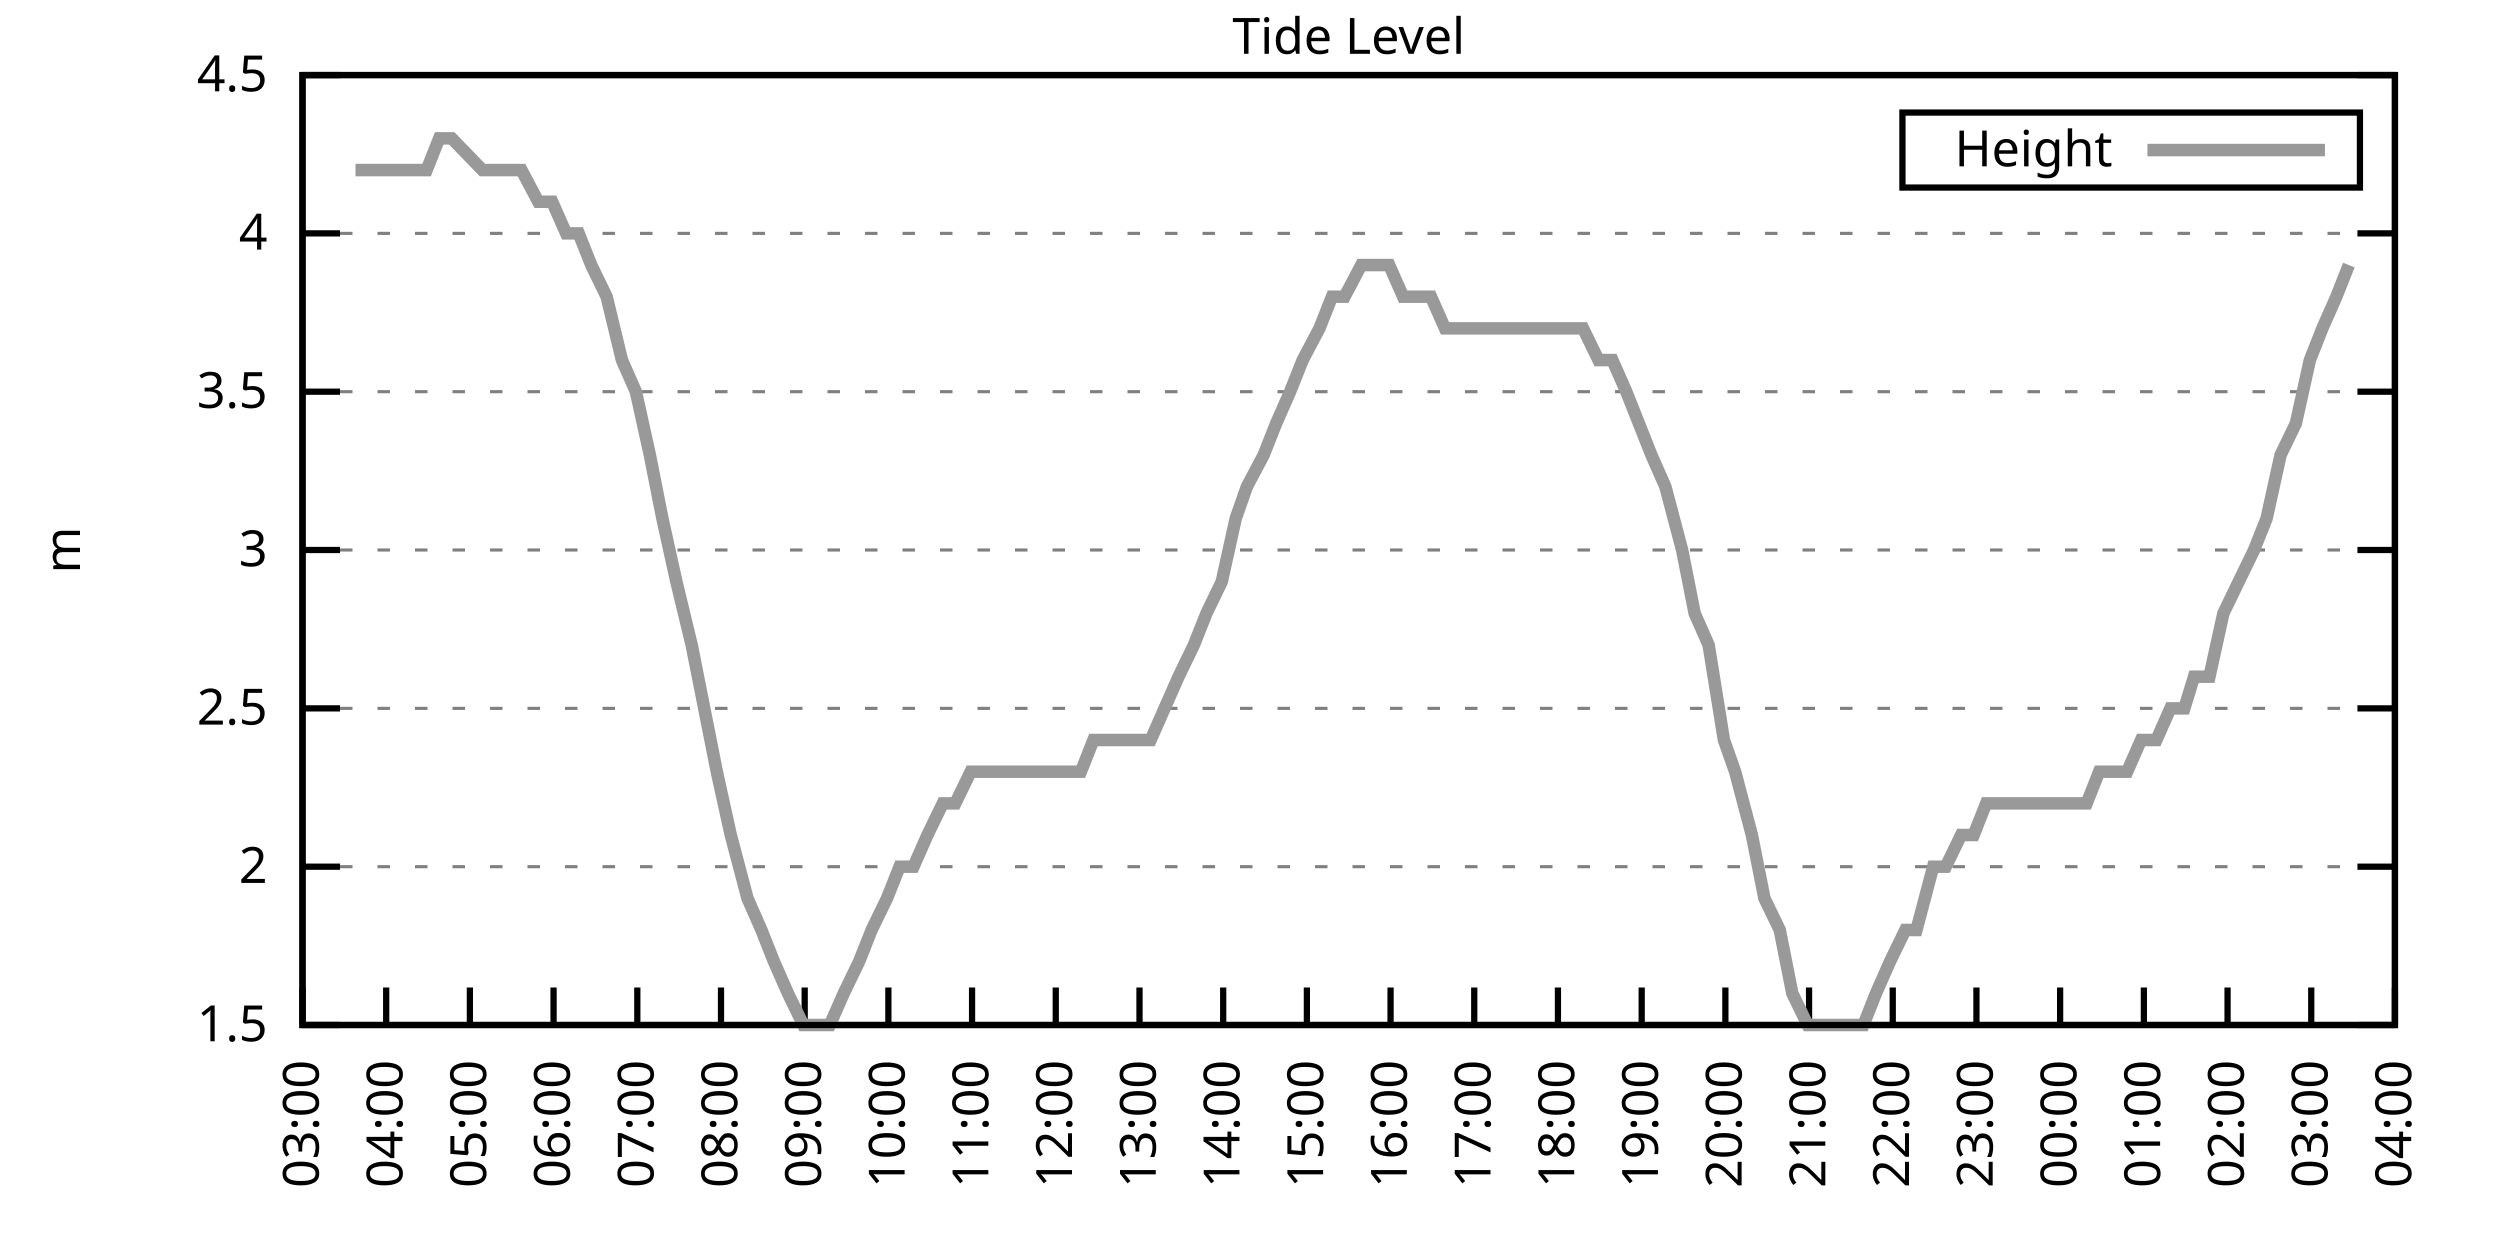
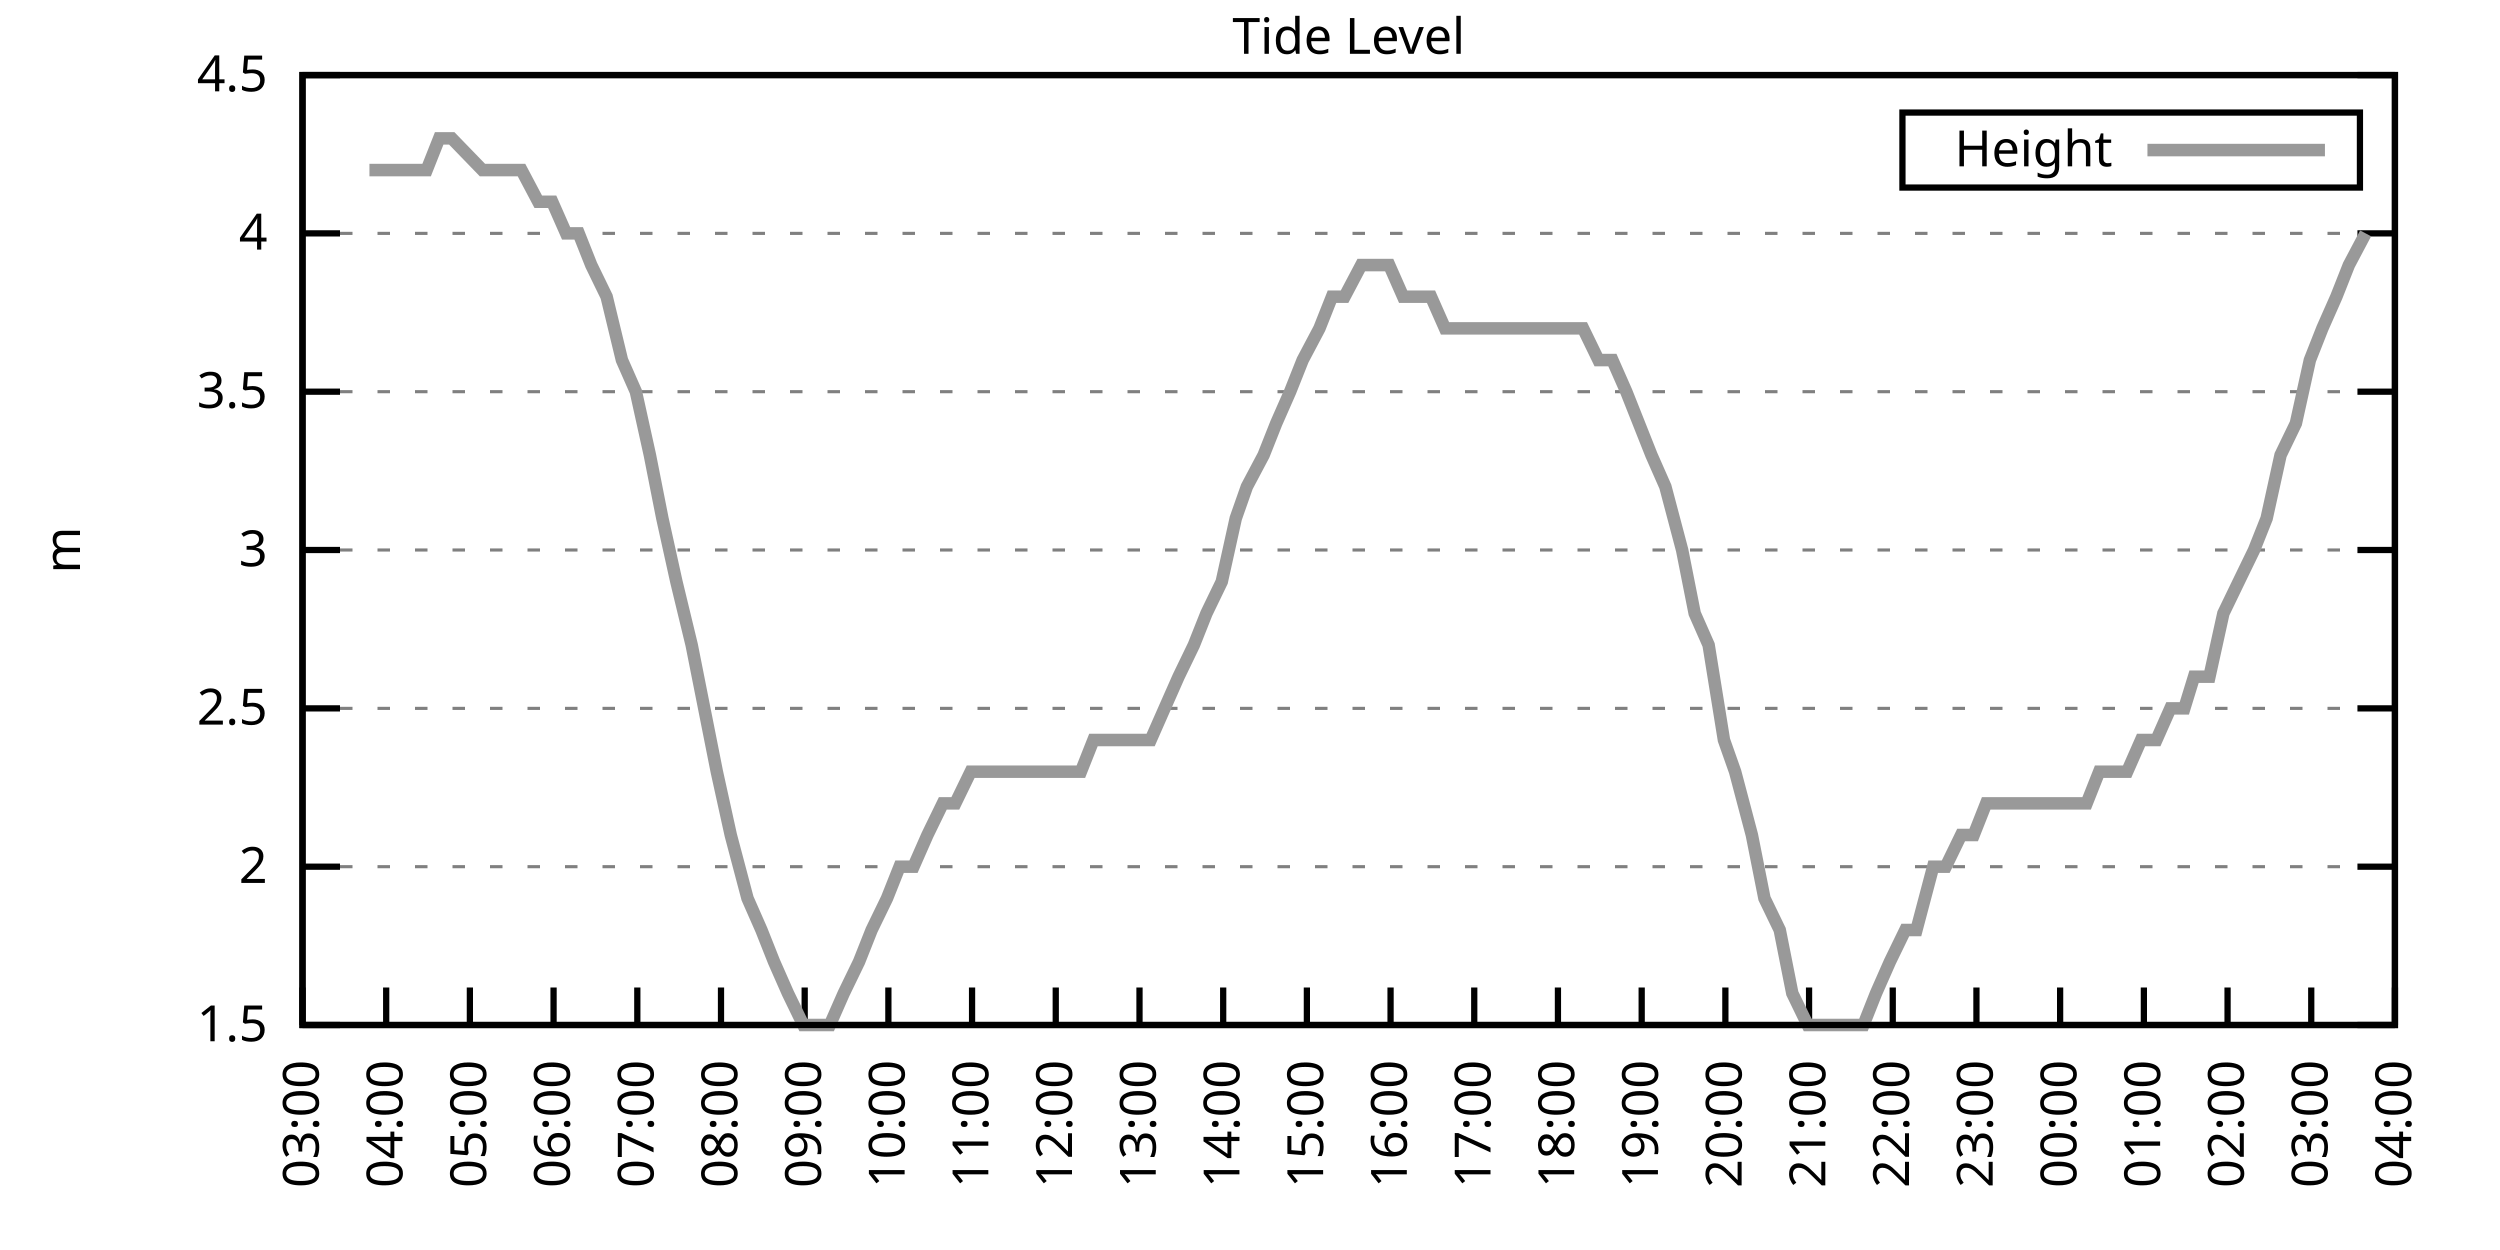
<svg xmlns="http://www.w3.org/2000/svg" xmlns:xlink="http://www.w3.org/1999/xlink" width="400" height="200" viewBox="0 0 400 200">
  <g id="gnuplot_canvas">
    <rect x="0" y="0" width="400" height="200" fill="none" />
    <defs>
      <circle id="gpDot" r="0.5" stroke-width="0.5" stroke="currentColor" />
      <path id="gpPt0" stroke-width="0.333" stroke="currentColor" d="M-1,0 h2 M0,-1 v2" />
      <path id="gpPt1" stroke-width="0.333" stroke="currentColor" d="M-1,-1 L1,1 M1,-1 L-1,1" />
      <path id="gpPt2" stroke-width="0.333" stroke="currentColor" d="M-1,0 L1,0 M0,-1 L0,1 M-1,-1 L1,1 M-1,1 L1,-1" />
      <rect id="gpPt3" stroke-width="0.333" stroke="currentColor" x="-1" y="-1" width="2" height="2" />
      <rect id="gpPt4" stroke-width="0.333" stroke="currentColor" fill="currentColor" x="-1" y="-1" width="2" height="2" />
      <circle id="gpPt5" stroke-width="0.333" stroke="currentColor" cx="0" cy="0" r="1" />
      <use xlink:href="#gpPt5" id="gpPt6" fill="currentColor" stroke="none" />
      <path id="gpPt7" stroke-width="0.333" stroke="currentColor" d="M0,-1.33 L-1.33,0.67 L1.33,0.67 z" />
      <use xlink:href="#gpPt7" id="gpPt8" fill="currentColor" stroke="none" />
      <use xlink:href="#gpPt7" id="gpPt9" stroke="currentColor" transform="rotate(180)" />
      <use xlink:href="#gpPt9" id="gpPt10" fill="currentColor" stroke="none" />
      <use xlink:href="#gpPt3" id="gpPt11" stroke="currentColor" transform="rotate(45)" />
      <use xlink:href="#gpPt11" id="gpPt12" fill="currentColor" stroke="none" />
      <path id="gpPt13" stroke-width="0.333" stroke="currentColor" d="M0,1.330 L1.265,0.411 L0.782,-1.067 L-0.782,-1.076 L-1.265,0.411 z" />
      <use xlink:href="#gpPt13" id="gpPt14" fill="currentColor" stroke="none" />
      <filter id="textbox" filterUnits="objectBoundingBox" x="0" y="0" height="1" width="1">
        <feFlood flood-color="white" flood-opacity="1" result="bgnd" />
        <feComposite in="SourceGraphic" in2="bgnd" operator="atop" />
      </filter>
      <filter id="greybox" filterUnits="objectBoundingBox" x="0" y="0" height="1" width="1">
        <feFlood flood-color="lightgrey" flood-opacity="1" result="grey" />
        <feComposite in="SourceGraphic" in2="grey" operator="atop" />
      </filter>
    </defs>
    <g fill="none" color="white" stroke="currentColor" stroke-width="1.00" stroke-linecap="butt" stroke-linejoin="miter">
</g>
    <g fill="none" color="black" stroke="currentColor" stroke-width="1.00" stroke-linecap="butt" stroke-linejoin="miter">
      <g stroke="none" shape-rendering="crispEdges">
        <polygon fill="rgb(255, 255, 255)" points="48.40,164.00 383.18,164.00 383.18,12.02 48.40,12.02 " />
      </g>
    </g>
    <g fill="none" color="black" stroke="currentColor" stroke-width="1.00" stroke-linecap="butt" stroke-linejoin="miter">
</g>
    <g fill="none" color="black" stroke="black" stroke-width="0.50" stroke-linecap="butt" stroke-linejoin="miter">
</g>
    <g fill="none" color="gray" stroke="currentColor" stroke-width="0.50" stroke-linecap="butt" stroke-linejoin="miter">
      <path stroke="gray" stroke-dasharray="2,4" class="gridline" d="M48.40,164.00 L383.19,164.00  " />
    </g>
    <g fill="none" color="gray" stroke="gray" stroke-width="1.00" stroke-linecap="butt" stroke-linejoin="miter">
</g>
    <g fill="none" color="black" stroke="currentColor" stroke-width="1.00" stroke-linecap="butt" stroke-linejoin="miter">
      <path stroke="black" d="M48.40,164.00 L54.40,164.00 M383.19,164.00 L377.19,164.00  " />
      <g transform="translate(42.80,166.60)" stroke="none" fill="black" font-family="Sans" font-size="8.00" text-anchor="end">
        <text>
          <tspan font-family="Sans"> 1.5</tspan>
        </text>
      </g>
    </g>
    <g fill="none" color="black" stroke="currentColor" stroke-width="1.00" stroke-linecap="butt" stroke-linejoin="miter">
</g>
    <g fill="none" color="black" stroke="black" stroke-width="0.50" stroke-linecap="butt" stroke-linejoin="miter">
</g>
    <g fill="none" color="gray" stroke="currentColor" stroke-width="0.50" stroke-linecap="butt" stroke-linejoin="miter">
      <path stroke="gray" stroke-dasharray="2,4" class="gridline" d="M48.40,138.67 L383.19,138.67  " />
    </g>
    <g fill="none" color="gray" stroke="gray" stroke-width="1.00" stroke-linecap="butt" stroke-linejoin="miter">
</g>
    <g fill="none" color="black" stroke="currentColor" stroke-width="1.00" stroke-linecap="butt" stroke-linejoin="miter">
      <path stroke="black" d="M48.40,138.67 L54.40,138.67 M383.19,138.67 L377.19,138.67  " />
      <g transform="translate(42.80,141.27)" stroke="none" fill="black" font-family="Sans" font-size="8.00" text-anchor="end">
        <text>
          <tspan font-family="Sans"> 2</tspan>
        </text>
      </g>
    </g>
    <g fill="none" color="black" stroke="currentColor" stroke-width="1.00" stroke-linecap="butt" stroke-linejoin="miter">
</g>
    <g fill="none" color="black" stroke="black" stroke-width="0.50" stroke-linecap="butt" stroke-linejoin="miter">
</g>
    <g fill="none" color="gray" stroke="currentColor" stroke-width="0.50" stroke-linecap="butt" stroke-linejoin="miter">
      <path stroke="gray" stroke-dasharray="2,4" class="gridline" d="M48.40,113.34 L383.19,113.34  " />
    </g>
    <g fill="none" color="gray" stroke="gray" stroke-width="1.00" stroke-linecap="butt" stroke-linejoin="miter">
</g>
    <g fill="none" color="black" stroke="currentColor" stroke-width="1.00" stroke-linecap="butt" stroke-linejoin="miter">
      <path stroke="black" d="M48.40,113.34 L54.40,113.34 M383.19,113.34 L377.19,113.34  " />
      <g transform="translate(42.80,115.94)" stroke="none" fill="black" font-family="Sans" font-size="8.00" text-anchor="end">
        <text>
          <tspan font-family="Sans"> 2.5</tspan>
        </text>
      </g>
    </g>
    <g fill="none" color="black" stroke="currentColor" stroke-width="1.00" stroke-linecap="butt" stroke-linejoin="miter">
</g>
    <g fill="none" color="black" stroke="black" stroke-width="0.50" stroke-linecap="butt" stroke-linejoin="miter">
</g>
    <g fill="none" color="gray" stroke="currentColor" stroke-width="0.50" stroke-linecap="butt" stroke-linejoin="miter">
      <path stroke="gray" stroke-dasharray="2,4" class="gridline" d="M48.40,88.00 L383.19,88.00  " />
    </g>
    <g fill="none" color="gray" stroke="gray" stroke-width="1.00" stroke-linecap="butt" stroke-linejoin="miter">
</g>
    <g fill="none" color="black" stroke="currentColor" stroke-width="1.00" stroke-linecap="butt" stroke-linejoin="miter">
      <path stroke="black" d="M48.40,88.00 L54.40,88.00 M383.19,88.00 L377.19,88.00  " />
      <g transform="translate(42.80,90.60)" stroke="none" fill="black" font-family="Sans" font-size="8.00" text-anchor="end">
        <text>
          <tspan font-family="Sans"> 3</tspan>
        </text>
      </g>
    </g>
    <g fill="none" color="black" stroke="currentColor" stroke-width="1.00" stroke-linecap="butt" stroke-linejoin="miter">
</g>
    <g fill="none" color="black" stroke="black" stroke-width="0.50" stroke-linecap="butt" stroke-linejoin="miter">
</g>
    <g fill="none" color="gray" stroke="currentColor" stroke-width="0.50" stroke-linecap="butt" stroke-linejoin="miter">
      <path stroke="gray" stroke-dasharray="2,4" class="gridline" d="M48.40,62.67 L383.19,62.67  " />
    </g>
    <g fill="none" color="gray" stroke="gray" stroke-width="1.00" stroke-linecap="butt" stroke-linejoin="miter">
</g>
    <g fill="none" color="black" stroke="currentColor" stroke-width="1.00" stroke-linecap="butt" stroke-linejoin="miter">
      <path stroke="black" d="M48.40,62.67 L54.40,62.67 M383.19,62.67 L377.19,62.67  " />
      <g transform="translate(42.80,65.27)" stroke="none" fill="black" font-family="Sans" font-size="8.00" text-anchor="end">
        <text>
          <tspan font-family="Sans"> 3.5</tspan>
        </text>
      </g>
    </g>
    <g fill="none" color="black" stroke="currentColor" stroke-width="1.00" stroke-linecap="butt" stroke-linejoin="miter">
</g>
    <g fill="none" color="black" stroke="black" stroke-width="0.50" stroke-linecap="butt" stroke-linejoin="miter">
</g>
    <g fill="none" color="gray" stroke="currentColor" stroke-width="0.50" stroke-linecap="butt" stroke-linejoin="miter">
      <path stroke="gray" stroke-dasharray="2,4" class="gridline" d="M48.40,37.34 L383.19,37.34  " />
    </g>
    <g fill="none" color="gray" stroke="gray" stroke-width="1.00" stroke-linecap="butt" stroke-linejoin="miter">
</g>
    <g fill="none" color="black" stroke="currentColor" stroke-width="1.00" stroke-linecap="butt" stroke-linejoin="miter">
      <path stroke="black" d="M48.40,37.34 L54.40,37.34 M383.19,37.34 L377.19,37.34  " />
      <g transform="translate(42.80,39.94)" stroke="none" fill="black" font-family="Sans" font-size="8.00" text-anchor="end">
        <text>
          <tspan font-family="Sans"> 4</tspan>
        </text>
      </g>
    </g>
    <g fill="none" color="black" stroke="currentColor" stroke-width="1.00" stroke-linecap="butt" stroke-linejoin="miter">
</g>
    <g fill="none" color="black" stroke="black" stroke-width="0.50" stroke-linecap="butt" stroke-linejoin="miter">
</g>
    <g fill="none" color="gray" stroke="currentColor" stroke-width="0.50" stroke-linecap="butt" stroke-linejoin="miter">
      <path stroke="gray" stroke-dasharray="2,4" class="gridline" d="M48.40,12.01 L383.19,12.01  " />
    </g>
    <g fill="none" color="gray" stroke="gray" stroke-width="1.00" stroke-linecap="butt" stroke-linejoin="miter">
</g>
    <g fill="none" color="black" stroke="currentColor" stroke-width="1.00" stroke-linecap="butt" stroke-linejoin="miter">
      <path stroke="black" d="M48.40,12.01 L54.40,12.01 M383.19,12.01 L377.19,12.01  " />
      <g transform="translate(42.80,14.61)" stroke="none" fill="black" font-family="Sans" font-size="8.00" text-anchor="end">
        <text>
          <tspan font-family="Sans"> 4.5</tspan>
        </text>
      </g>
    </g>
    <g fill="none" color="black" stroke="currentColor" stroke-width="1.00" stroke-linecap="butt" stroke-linejoin="miter">
      <path stroke="black" d="M48.40,164.00 L48.40,158.00  " />
      <g transform="translate(51.00,169.60) rotate(270.00)" stroke="none" fill="black" font-family="Sans" font-size="8.00" text-anchor="end">
        <text>
          <tspan font-family="Sans">03:00</tspan>
        </text>
      </g>
    </g>
    <g fill="none" color="black" stroke="currentColor" stroke-width="1.00" stroke-linecap="butt" stroke-linejoin="miter">
      <path stroke="black" d="M61.79,164.00 L61.79,158.00  " />
      <g transform="translate(64.39,169.60) rotate(270.00)" stroke="none" fill="black" font-family="Sans" font-size="8.00" text-anchor="end">
        <text>
          <tspan font-family="Sans">04:00</tspan>
        </text>
      </g>
    </g>
    <g fill="none" color="black" stroke="currentColor" stroke-width="1.00" stroke-linecap="butt" stroke-linejoin="miter">
      <path stroke="black" d="M75.18,164.00 L75.18,158.00  " />
      <g transform="translate(77.78,169.60) rotate(270.00)" stroke="none" fill="black" font-family="Sans" font-size="8.00" text-anchor="end">
        <text>
          <tspan font-family="Sans">05:00</tspan>
        </text>
      </g>
    </g>
    <g fill="none" color="black" stroke="currentColor" stroke-width="1.00" stroke-linecap="butt" stroke-linejoin="miter">
      <path stroke="black" d="M88.57,164.00 L88.57,158.00  " />
      <g transform="translate(91.17,169.60) rotate(270.00)" stroke="none" fill="black" font-family="Sans" font-size="8.00" text-anchor="end">
        <text>
          <tspan font-family="Sans">06:00</tspan>
        </text>
      </g>
    </g>
    <g fill="none" color="black" stroke="currentColor" stroke-width="1.00" stroke-linecap="butt" stroke-linejoin="miter">
      <path stroke="black" d="M101.97,164.00 L101.97,158.00  " />
      <g transform="translate(104.57,169.60) rotate(270.00)" stroke="none" fill="black" font-family="Sans" font-size="8.00" text-anchor="end">
        <text>
          <tspan font-family="Sans">07:00</tspan>
        </text>
      </g>
    </g>
    <g fill="none" color="black" stroke="currentColor" stroke-width="1.00" stroke-linecap="butt" stroke-linejoin="miter">
      <path stroke="black" d="M115.36,164.00 L115.36,158.00  " />
      <g transform="translate(117.96,169.60) rotate(270.00)" stroke="none" fill="black" font-family="Sans" font-size="8.00" text-anchor="end">
        <text>
          <tspan font-family="Sans">08:00</tspan>
        </text>
      </g>
    </g>
    <g fill="none" color="black" stroke="currentColor" stroke-width="1.00" stroke-linecap="butt" stroke-linejoin="miter">
      <path stroke="black" d="M128.75,164.00 L128.75,158.00  " />
      <g transform="translate(131.35,169.60) rotate(270.00)" stroke="none" fill="black" font-family="Sans" font-size="8.00" text-anchor="end">
        <text>
          <tspan font-family="Sans">09:00</tspan>
        </text>
      </g>
    </g>
    <g fill="none" color="black" stroke="currentColor" stroke-width="1.00" stroke-linecap="butt" stroke-linejoin="miter">
      <path stroke="black" d="M142.14,164.00 L142.14,158.00  " />
      <g transform="translate(144.74,169.60) rotate(270.00)" stroke="none" fill="black" font-family="Sans" font-size="8.00" text-anchor="end">
        <text>
          <tspan font-family="Sans">10:00</tspan>
        </text>
      </g>
    </g>
    <g fill="none" color="black" stroke="currentColor" stroke-width="1.00" stroke-linecap="butt" stroke-linejoin="miter">
      <path stroke="black" d="M155.53,164.00 L155.53,158.00  " />
      <g transform="translate(158.13,169.60) rotate(270.00)" stroke="none" fill="black" font-family="Sans" font-size="8.00" text-anchor="end">
        <text>
          <tspan font-family="Sans">11:00</tspan>
        </text>
      </g>
    </g>
    <g fill="none" color="black" stroke="currentColor" stroke-width="1.00" stroke-linecap="butt" stroke-linejoin="miter">
      <path stroke="black" d="M168.92,164.00 L168.92,158.00  " />
      <g transform="translate(171.52,169.60) rotate(270.00)" stroke="none" fill="black" font-family="Sans" font-size="8.00" text-anchor="end">
        <text>
          <tspan font-family="Sans">12:00</tspan>
        </text>
      </g>
    </g>
    <g fill="none" color="black" stroke="currentColor" stroke-width="1.00" stroke-linecap="butt" stroke-linejoin="miter">
      <path stroke="black" d="M182.32,164.00 L182.32,158.00  " />
      <g transform="translate(184.92,169.60) rotate(270.00)" stroke="none" fill="black" font-family="Sans" font-size="8.00" text-anchor="end">
        <text>
          <tspan font-family="Sans">13:00</tspan>
        </text>
      </g>
    </g>
    <g fill="none" color="black" stroke="currentColor" stroke-width="1.00" stroke-linecap="butt" stroke-linejoin="miter">
      <path stroke="black" d="M195.71,164.00 L195.71,158.00  " />
      <g transform="translate(198.31,169.60) rotate(270.00)" stroke="none" fill="black" font-family="Sans" font-size="8.00" text-anchor="end">
        <text>
          <tspan font-family="Sans">14:00</tspan>
        </text>
      </g>
    </g>
    <g fill="none" color="black" stroke="currentColor" stroke-width="1.00" stroke-linecap="butt" stroke-linejoin="miter">
      <path stroke="black" d="M209.10,164.00 L209.10,158.00  " />
      <g transform="translate(211.70,169.60) rotate(270.00)" stroke="none" fill="black" font-family="Sans" font-size="8.00" text-anchor="end">
        <text>
          <tspan font-family="Sans">15:00</tspan>
        </text>
      </g>
    </g>
    <g fill="none" color="black" stroke="currentColor" stroke-width="1.00" stroke-linecap="butt" stroke-linejoin="miter">
      <path stroke="black" d="M222.49,164.00 L222.49,158.00  " />
      <g transform="translate(225.09,169.60) rotate(270.00)" stroke="none" fill="black" font-family="Sans" font-size="8.00" text-anchor="end">
        <text>
          <tspan font-family="Sans">16:00</tspan>
        </text>
      </g>
    </g>
    <g fill="none" color="black" stroke="currentColor" stroke-width="1.00" stroke-linecap="butt" stroke-linejoin="miter">
      <path stroke="black" d="M235.88,164.00 L235.88,158.00  " />
      <g transform="translate(238.48,169.60) rotate(270.00)" stroke="none" fill="black" font-family="Sans" font-size="8.00" text-anchor="end">
        <text>
          <tspan font-family="Sans">17:00</tspan>
        </text>
      </g>
    </g>
    <g fill="none" color="black" stroke="currentColor" stroke-width="1.00" stroke-linecap="butt" stroke-linejoin="miter">
      <path stroke="black" d="M249.27,164.00 L249.27,158.00  " />
      <g transform="translate(251.87,169.60) rotate(270.00)" stroke="none" fill="black" font-family="Sans" font-size="8.00" text-anchor="end">
        <text>
          <tspan font-family="Sans">18:00</tspan>
        </text>
      </g>
    </g>
    <g fill="none" color="black" stroke="currentColor" stroke-width="1.00" stroke-linecap="butt" stroke-linejoin="miter">
      <path stroke="black" d="M262.67,164.00 L262.67,158.00  " />
      <g transform="translate(265.27,169.60) rotate(270.00)" stroke="none" fill="black" font-family="Sans" font-size="8.00" text-anchor="end">
        <text>
          <tspan font-family="Sans">19:00</tspan>
        </text>
      </g>
    </g>
    <g fill="none" color="black" stroke="currentColor" stroke-width="1.00" stroke-linecap="butt" stroke-linejoin="miter">
      <path stroke="black" d="M276.06,164.00 L276.06,158.00  " />
      <g transform="translate(278.66,169.60) rotate(270.00)" stroke="none" fill="black" font-family="Sans" font-size="8.00" text-anchor="end">
        <text>
          <tspan font-family="Sans">20:00</tspan>
        </text>
      </g>
    </g>
    <g fill="none" color="black" stroke="currentColor" stroke-width="1.00" stroke-linecap="butt" stroke-linejoin="miter">
      <path stroke="black" d="M289.45,164.00 L289.45,158.00  " />
      <g transform="translate(292.05,169.60) rotate(270.00)" stroke="none" fill="black" font-family="Sans" font-size="8.00" text-anchor="end">
        <text>
          <tspan font-family="Sans">21:00</tspan>
        </text>
      </g>
    </g>
    <g fill="none" color="black" stroke="currentColor" stroke-width="1.00" stroke-linecap="butt" stroke-linejoin="miter">
      <path stroke="black" d="M302.84,164.00 L302.84,158.00  " />
      <g transform="translate(305.44,169.60) rotate(270.00)" stroke="none" fill="black" font-family="Sans" font-size="8.00" text-anchor="end">
        <text>
          <tspan font-family="Sans">22:00</tspan>
        </text>
      </g>
    </g>
    <g fill="none" color="black" stroke="currentColor" stroke-width="1.00" stroke-linecap="butt" stroke-linejoin="miter">
      <path stroke="black" d="M316.23,164.00 L316.23,158.00  " />
      <g transform="translate(318.83,169.60) rotate(270.00)" stroke="none" fill="black" font-family="Sans" font-size="8.00" text-anchor="end">
        <text>
          <tspan font-family="Sans">23:00</tspan>
        </text>
      </g>
    </g>
    <g fill="none" color="black" stroke="currentColor" stroke-width="1.00" stroke-linecap="butt" stroke-linejoin="miter">
      <path stroke="black" d="M329.62,164.00 L329.62,158.00  " />
      <g transform="translate(332.22,169.60) rotate(270.00)" stroke="none" fill="black" font-family="Sans" font-size="8.00" text-anchor="end">
        <text>
          <tspan font-family="Sans">00:00</tspan>
        </text>
      </g>
    </g>
    <g fill="none" color="black" stroke="currentColor" stroke-width="1.00" stroke-linecap="butt" stroke-linejoin="miter">
      <path stroke="black" d="M343.02,164.00 L343.02,158.00  " />
      <g transform="translate(345.62,169.60) rotate(270.00)" stroke="none" fill="black" font-family="Sans" font-size="8.00" text-anchor="end">
        <text>
          <tspan font-family="Sans">01:00</tspan>
        </text>
      </g>
    </g>
    <g fill="none" color="black" stroke="currentColor" stroke-width="1.00" stroke-linecap="butt" stroke-linejoin="miter">
      <path stroke="black" d="M356.41,164.00 L356.41,158.00  " />
      <g transform="translate(359.01,169.60) rotate(270.00)" stroke="none" fill="black" font-family="Sans" font-size="8.00" text-anchor="end">
        <text>
          <tspan font-family="Sans">02:00</tspan>
        </text>
      </g>
    </g>
    <g fill="none" color="black" stroke="currentColor" stroke-width="1.00" stroke-linecap="butt" stroke-linejoin="miter">
      <path stroke="black" d="M369.80,164.00 L369.80,158.00  " />
      <g transform="translate(372.40,169.60) rotate(270.00)" stroke="none" fill="black" font-family="Sans" font-size="8.00" text-anchor="end">
        <text>
          <tspan font-family="Sans">03:00</tspan>
        </text>
      </g>
    </g>
    <g fill="none" color="black" stroke="currentColor" stroke-width="1.00" stroke-linecap="butt" stroke-linejoin="miter">
      <path stroke="black" d="M383.19,164.00 L383.19,158.00  " />
      <g transform="translate(385.79,169.60) rotate(270.00)" stroke="none" fill="black" font-family="Sans" font-size="8.00" text-anchor="end">
        <text>
          <tspan font-family="Sans">04:00</tspan>
        </text>
      </g>
    </g>
    <g fill="none" color="black" stroke="currentColor" stroke-width="1.00" stroke-linecap="butt" stroke-linejoin="miter">
</g>
    <g fill="none" color="black" stroke="currentColor" stroke-width="1.00" stroke-linecap="butt" stroke-linejoin="miter">
      <path stroke="black" d="M48.40,12.01 L48.40,164.00 L383.19,164.00 L383.19,12.01 L48.40,12.01 Z  " />
    </g>
    <g fill="none" color="black" stroke="currentColor" stroke-width="1.00" stroke-linecap="butt" stroke-linejoin="miter">
</g>
    <g fill="none" color="black" stroke="currentColor" stroke-width="1.00" stroke-linecap="butt" stroke-linejoin="miter">
      <path stroke="black" d="M304.39,30.01 L304.39,18.01 L377.59,18.01 L377.59,30.01 L304.39,30.01 Z  " />
    </g>
    <g id="Tide_level_plot_1">
      <g fill="none" color="white" stroke="black" stroke-width="2.00" stroke-linecap="butt" stroke-linejoin="miter">
</g>
      <g fill="none" color="black" stroke="currentColor" stroke-width="2.00" stroke-linecap="butt" stroke-linejoin="miter">
        <g transform="translate(337.99,26.61)" stroke="none" fill="black" font-family="Sans" font-size="8.00" text-anchor="end">
          <text>
            <tspan font-family="Sans">Height</tspan>
          </text>
        </g>
      </g>
      <g fill="none" color="black" stroke="currentColor" stroke-width="2.00" stroke-linecap="butt" stroke-linejoin="miter">
-         <path stroke="rgb(153, 153, 153)" d="M343.59,24.01 L371.99,24.01 M56.88,27.21 L59.11,27.21 L61.35,27.21 L63.80,27.21 L65.81,27.21 L68.26,27.21   L70.27,22.14 L72.28,22.14 L77.19,27.21 L79.42,27.21 L81.43,27.21 L83.44,27.21 L86.12,32.28 L88.35,32.28   L90.58,37.34 L92.59,37.34 L94.60,42.41 L97.06,47.47 L99.51,57.61 L101.74,62.67 L103.98,72.81 L105.98,82.94   L108.22,93.07 L110.67,103.20 L112.68,113.34 L114.69,123.47 L116.92,133.60 L119.60,143.73 L121.83,148.80 L123.84,153.87   L126.07,158.93 L128.53,164.00 L130.31,164.00 L132.77,164.00 L135.00,158.93 L137.45,153.87 L139.46,148.80 L141.92,143.73   L143.93,138.67 L146.16,138.67 L148.39,133.60 L150.85,128.54 L152.85,128.54 L155.31,123.47 L157.54,123.47 L159.55,123.47   L162.01,123.47 L164.01,123.47 L166.47,123.47 L168.48,123.47 L170.93,123.47 L172.94,123.47 L174.95,118.40 L177.63,118.40   L179.86,118.40 L182.09,118.40 L184.10,118.40 L186.33,113.34 L188.57,108.27 L191.02,103.20 L193.03,98.14 L195.48,93.07   L197.72,82.94 L199.50,77.87 L202.18,72.81 L204.19,67.74 L206.42,62.67 L208.43,57.61 L211.11,52.54 L213.12,47.47   L215.13,47.47 L217.80,42.41 L220.04,42.41 L222.27,42.41 L224.50,47.47 L226.51,47.47 L228.96,47.47 L231.20,52.54   L233.43,52.54 L235.66,52.54 L237.67,52.54 L240.12,52.54 L242.36,52.54 L244.36,52.54 L246.37,52.54 L249.05,52.54   L251.06,52.54 L253.29,52.54 L255.75,57.61 L257.98,57.61 L260.21,62.67 L262.22,67.74 L264.23,72.81 L266.46,77.87   L269.14,88.00 L271.15,98.14 L273.38,103.20 L275.83,118.40 L277.62,123.47 L280.30,133.60 L282.31,143.73 L284.76,148.80   L286.77,158.93 L289.23,164.00 L291.46,164.00 L293.47,164.00 L295.48,164.00 L298.15,164.00 L300.16,158.93 L302.39,153.87   L304.85,148.80 L306.63,148.80 L309.31,138.67 L311.32,138.67 L313.78,133.60 L315.79,133.60 L317.79,128.54 L320.47,128.54   L322.70,128.54 L324.49,128.54 L327.17,128.54 L329.18,128.54 L331.63,128.54 L333.86,128.54 L335.87,123.47 L338.33,123.47   L340.34,123.47 L342.57,118.40 L345.02,118.40 L347.26,113.34 L349.49,113.34 L351.05,108.27 L353.51,108.27 L355.74,98.14   L358.19,93.07 L360.65,88.00 L362.66,82.94 L364.89,72.81 L367.34,67.74 L369.58,57.61 L371.58,52.54 L373.82,47.47   L375.82,42.41  " />
+         <path stroke="rgb(153, 153, 153)" d="M343.59,24.01 L371.99,24.01 M59.11,27.21 L61.35,27.21 L63.80,27.21 L65.81,27.21 L68.26,27.21 L70.27,22.14   L72.28,22.14 L77.19,27.21 L79.42,27.21 L81.43,27.21 L83.44,27.21 L86.12,32.28 L88.35,32.28 L90.58,37.34   L92.59,37.34 L94.60,42.41 L97.06,47.47 L99.51,57.61 L101.74,62.67 L103.98,72.81 L105.98,82.94 L108.22,93.07   L110.67,103.20 L112.68,113.34 L114.69,123.47 L116.92,133.60 L119.60,143.73 L121.83,148.80 L123.84,153.87 L126.07,158.93   L128.53,164.00 L130.31,164.00 L132.77,164.00 L135.00,158.93 L137.45,153.87 L139.46,148.80 L141.92,143.73 L143.93,138.67   L146.16,138.67 L148.39,133.60 L150.85,128.54 L152.85,128.54 L155.31,123.47 L157.54,123.47 L159.55,123.47 L162.01,123.47   L164.01,123.47 L166.47,123.47 L168.48,123.47 L170.93,123.47 L172.94,123.47 L174.95,118.40 L177.63,118.40 L179.86,118.40   L182.09,118.40 L184.10,118.40 L186.33,113.34 L188.57,108.27 L191.02,103.20 L193.03,98.14 L195.48,93.07 L197.72,82.94   L199.50,77.87 L202.18,72.81 L204.19,67.74 L206.42,62.67 L208.43,57.61 L211.11,52.54 L213.12,47.47 L215.13,47.47   L217.80,42.41 L220.04,42.41 L222.27,42.41 L224.50,47.47 L226.51,47.47 L228.96,47.47 L231.20,52.54 L233.43,52.54   L235.66,52.54 L237.67,52.54 L240.12,52.54 L242.36,52.54 L244.36,52.54 L246.37,52.54 L249.05,52.54 L251.06,52.54   L253.29,52.54 L255.75,57.61 L257.98,57.61 L260.21,62.67 L262.22,67.74 L264.23,72.81 L266.46,77.87 L269.14,88.00   L271.15,98.14 L273.38,103.20 L275.83,118.40 L277.62,123.47 L280.30,133.60 L282.31,143.73 L284.76,148.80 L286.77,158.93   L289.23,164.00 L291.46,164.00 L293.47,164.00 L295.48,164.00 L298.15,164.00 L300.16,158.93 L302.39,153.87 L304.85,148.80   L306.63,148.80 L309.31,138.67 L311.32,138.67 L313.78,133.60 L315.79,133.60 L317.79,128.54 L320.47,128.54 L322.70,128.54   L324.49,128.54 L327.17,128.54 L329.18,128.54 L331.63,128.54 L333.86,128.54 L335.87,123.47 L338.33,123.47 L340.34,123.47   L342.57,118.40 L345.02,118.40 L347.26,113.34 L349.49,113.34 L351.05,108.27 L353.51,108.27 L355.74,98.14 L358.19,93.07   L360.65,88.00 L362.66,82.94 L364.89,72.81 L367.34,67.74 L369.58,57.61 L371.58,52.54 L373.82,47.47 L375.82,42.41   L378.50,37.34  " />
      </g>
    </g>
    <g fill="none" color="black" stroke="currentColor" stroke-width="2.00" stroke-linecap="butt" stroke-linejoin="miter">
</g>
    <g fill="none" color="black" stroke="black" stroke-width="1.00" stroke-linecap="butt" stroke-linejoin="miter">
</g>
    <g fill="none" color="black" stroke="currentColor" stroke-width="1.00" stroke-linecap="butt" stroke-linejoin="miter">
      <path stroke="black" d="M48.40,12.01 L48.40,164.00 L383.19,164.00 L383.19,12.01 L48.40,12.01 Z  " />
      <g transform="translate(12.80,88.01) rotate(270.00)" stroke="none" fill="black" font-family="Sans" font-size="8.00" text-anchor="middle">
        <text>
          <tspan font-family="Sans">m</tspan>
        </text>
      </g>
    </g>
    <g fill="none" color="black" stroke="currentColor" stroke-width="1.00" stroke-linecap="butt" stroke-linejoin="miter">
</g>
    <g fill="none" color="black" stroke="currentColor" stroke-width="1.00" stroke-linecap="butt" stroke-linejoin="miter">
      <g transform="translate(215.79,8.61)" stroke="none" fill="black" font-family="Sans" font-size="8.00" text-anchor="middle">
        <text>
          <tspan font-family="Sans">Tide Level</tspan>
        </text>
      </g>
    </g>
    <g fill="none" color="black" stroke="currentColor" stroke-width="1.00" stroke-linecap="butt" stroke-linejoin="miter">
</g>
  </g>
</svg>
